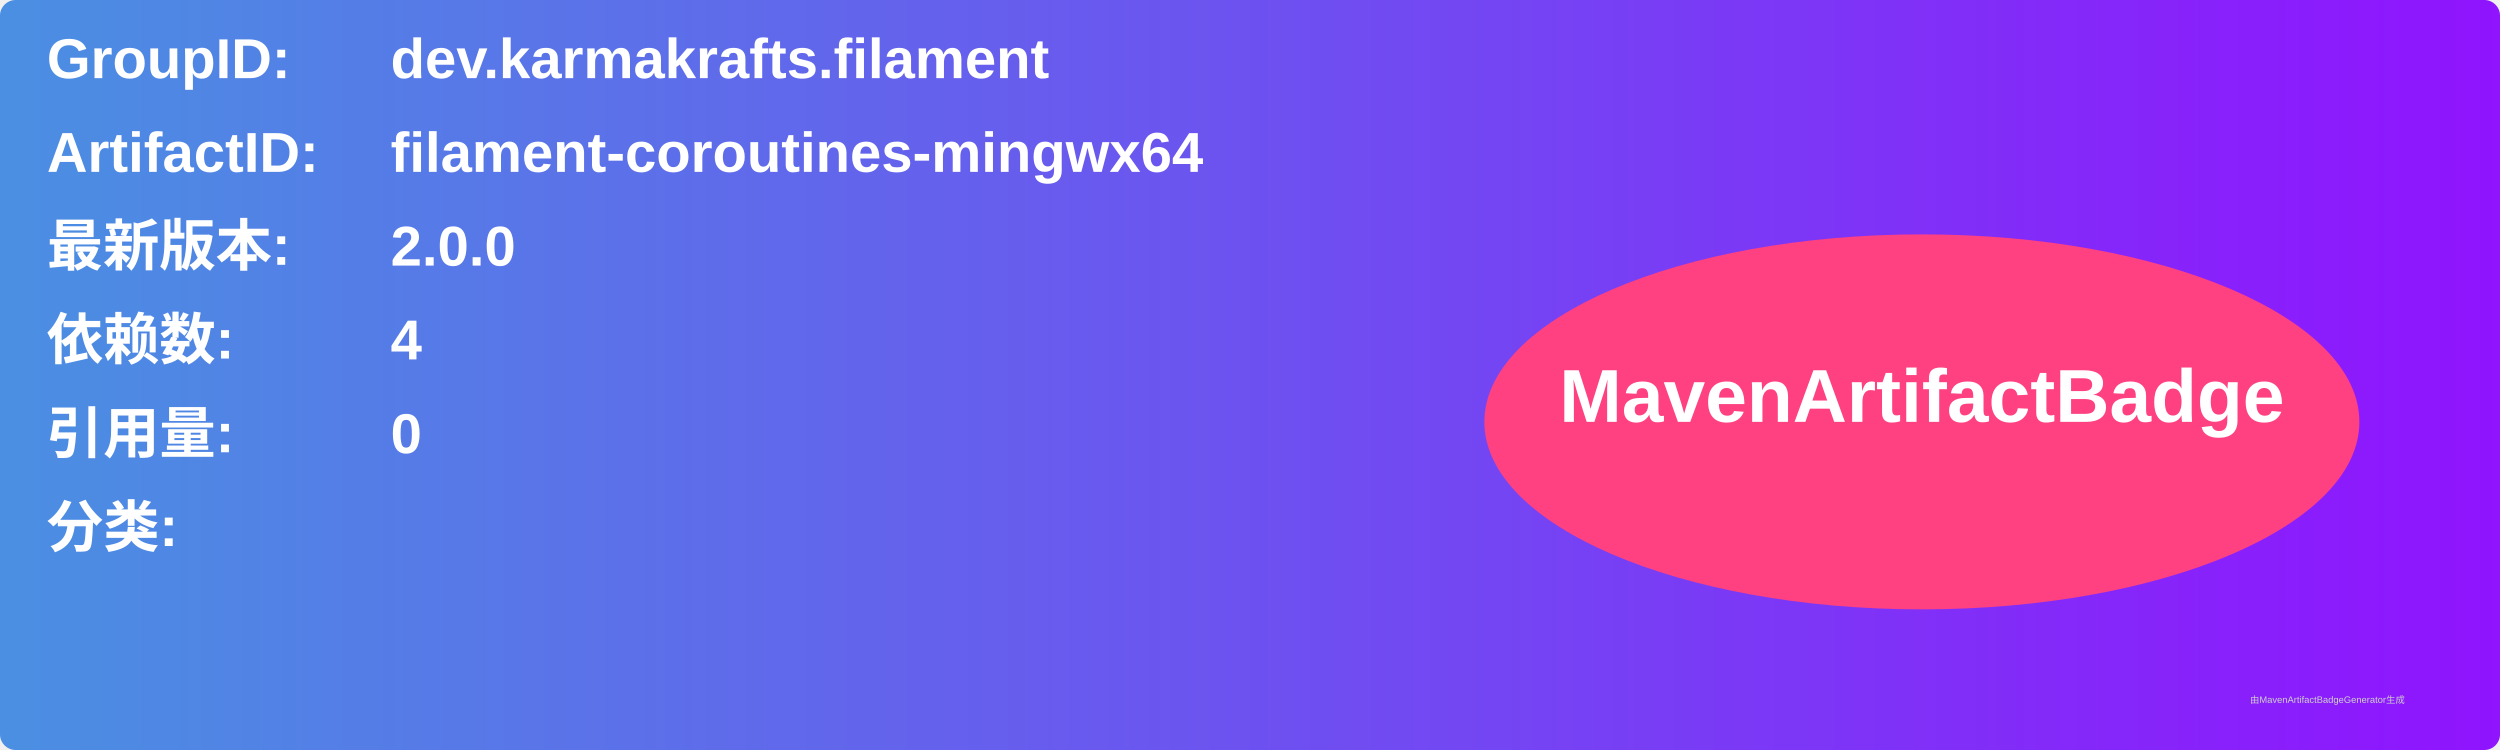
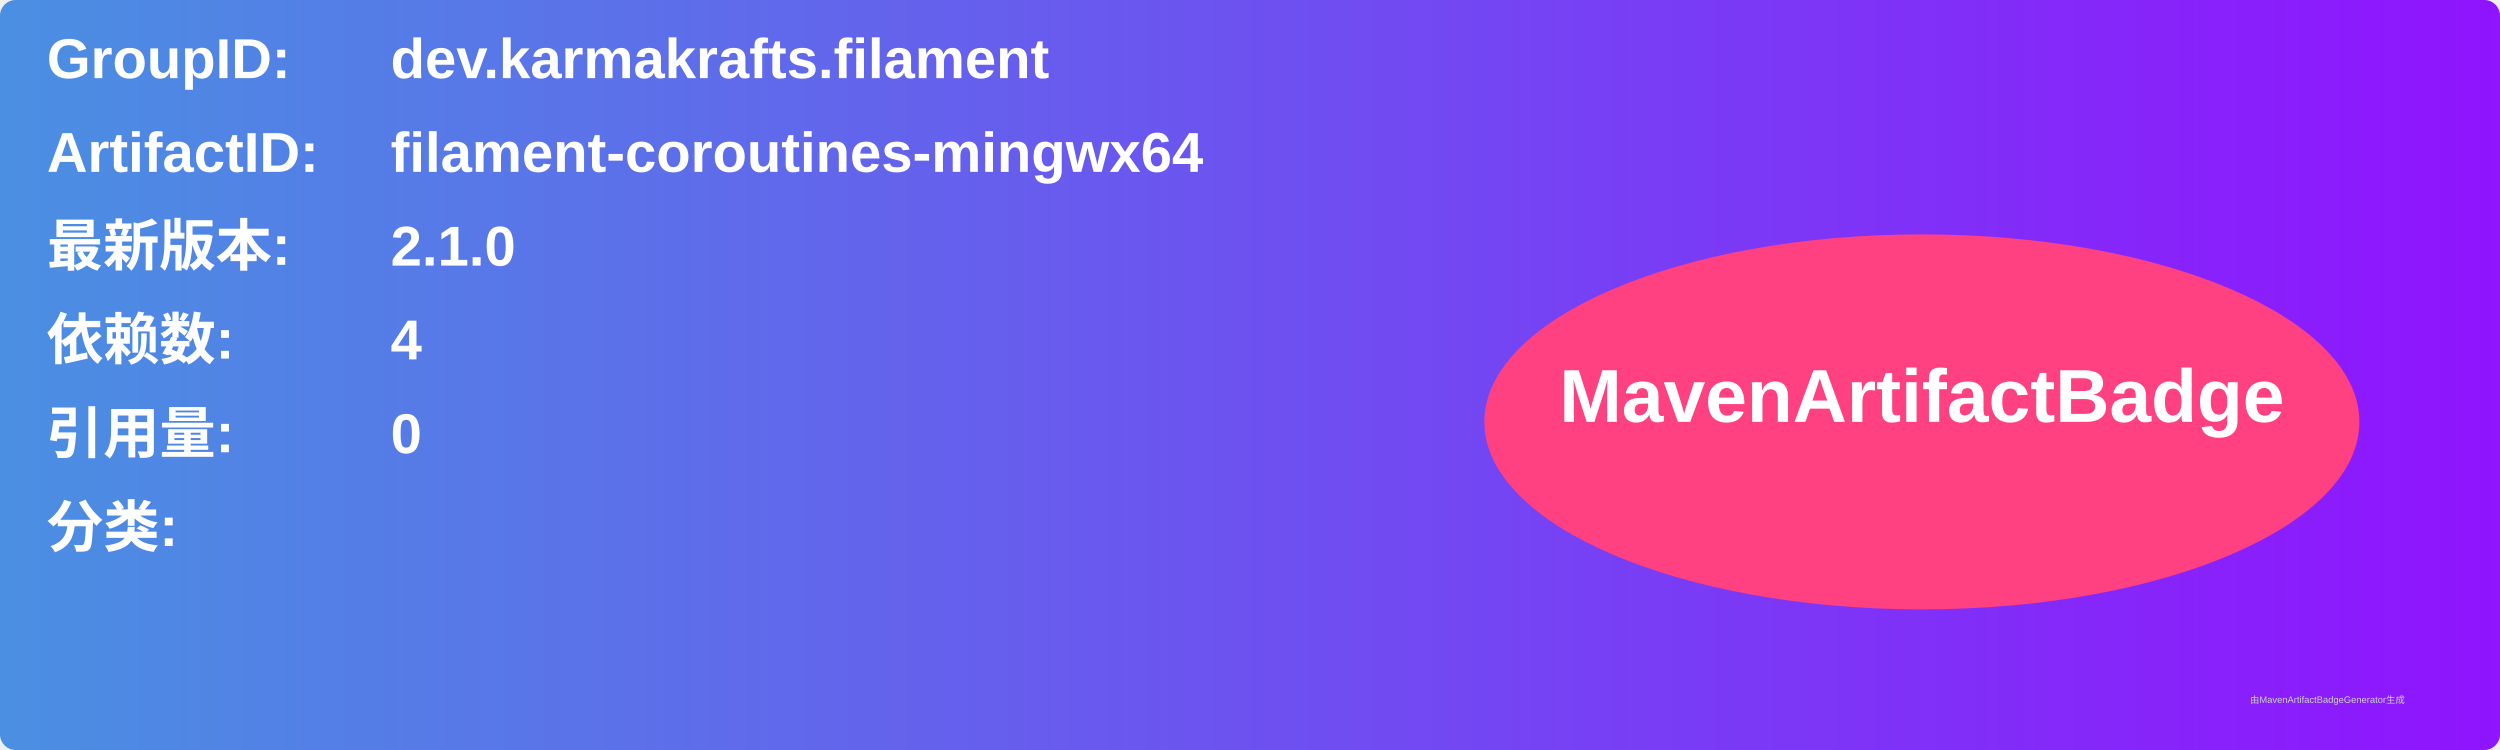
<svg xmlns="http://www.w3.org/2000/svg" width="800" height="240" viewBox="0 0 800 240">
  <linearGradient id="grad" x1="0%" y1="0%" x2="100%" y2="0%">
    <stop offset="0%" stop-color="#4a90e2" />
    <stop offset="100%" stop-color="#9013fe" />
  </linearGradient>
  <rect width="100%" height="100%" rx="5" ry="5" fill="url(#grad)" />
  <g transform="translate(15, 15)">
    <text x="0" y="10" font-family="Arial" font-size="18" fill="white" font-weight="bold" width="260">GroupID:</text>
    <text x="110" y="10" font-family="Arial" font-size="18" fill="white" font-weight="bold" width="460">dev.karmakrafts.filament</text>
    <text x="0" y="40" font-family="Arial" font-size="18" fill="white" font-weight="bold" width="260">ArtifactID:</text>
    <text x="110" y="40" font-family="Arial" font-size="18" fill="white" font-weight="bold" width="460">filament-coroutines-mingwx64</text>
    <text x="0" y="70" font-family="Arial" font-size="18" fill="white" font-weight="bold">最新版本:</text>
    <text x="110" y="70" font-family="Arial" font-size="18" fill="white" font-weight="bold">
-       <tspan font-weight="bold">2.0.0</tspan>
+       <tspan font-weight="bold">2.1.0</tspan>
    </text>
    <text x="0" y="100" font-family="Arial" font-size="18" fill="white" font-weight="bold">依赖数: </text>
    <text x="110" y="100" font-family="Arial" font-size="18" fill="white">
      <tspan font-weight="bold">4</tspan>
    </text>
    <text x="0" y="130" font-family="Arial" font-size="18" fill="white" font-weight="bold">引用量: </text>
    <text x="110" y="130" font-family="Arial" font-size="18" fill="white">
      <tspan font-weight="bold">0</tspan>
    </text>
    <text x="0" y="160" font-family="Arial" font-size="18" fill="white" font-weight="bold">分类:</text>
    <text x="10" y="190" font-family="Arial" font-size="10" fill="white">
      <tspan font-weight="bold" />
    </text>
    <ellipse cx="600" cy="120" rx="140" ry="60" fill="#ff4081" />
    <text x="600" y="120" text-anchor="middle" font-family="Arial" font-size="24" fill="white" font-weight="bold">MavenArtifactBadge</text>
  </g>
  <text x="720" y="225" font-family="Arial" font-size="3" fill="#d0d0d0">由MavenArtifactBadgeGenerator生成</text>
</svg>
